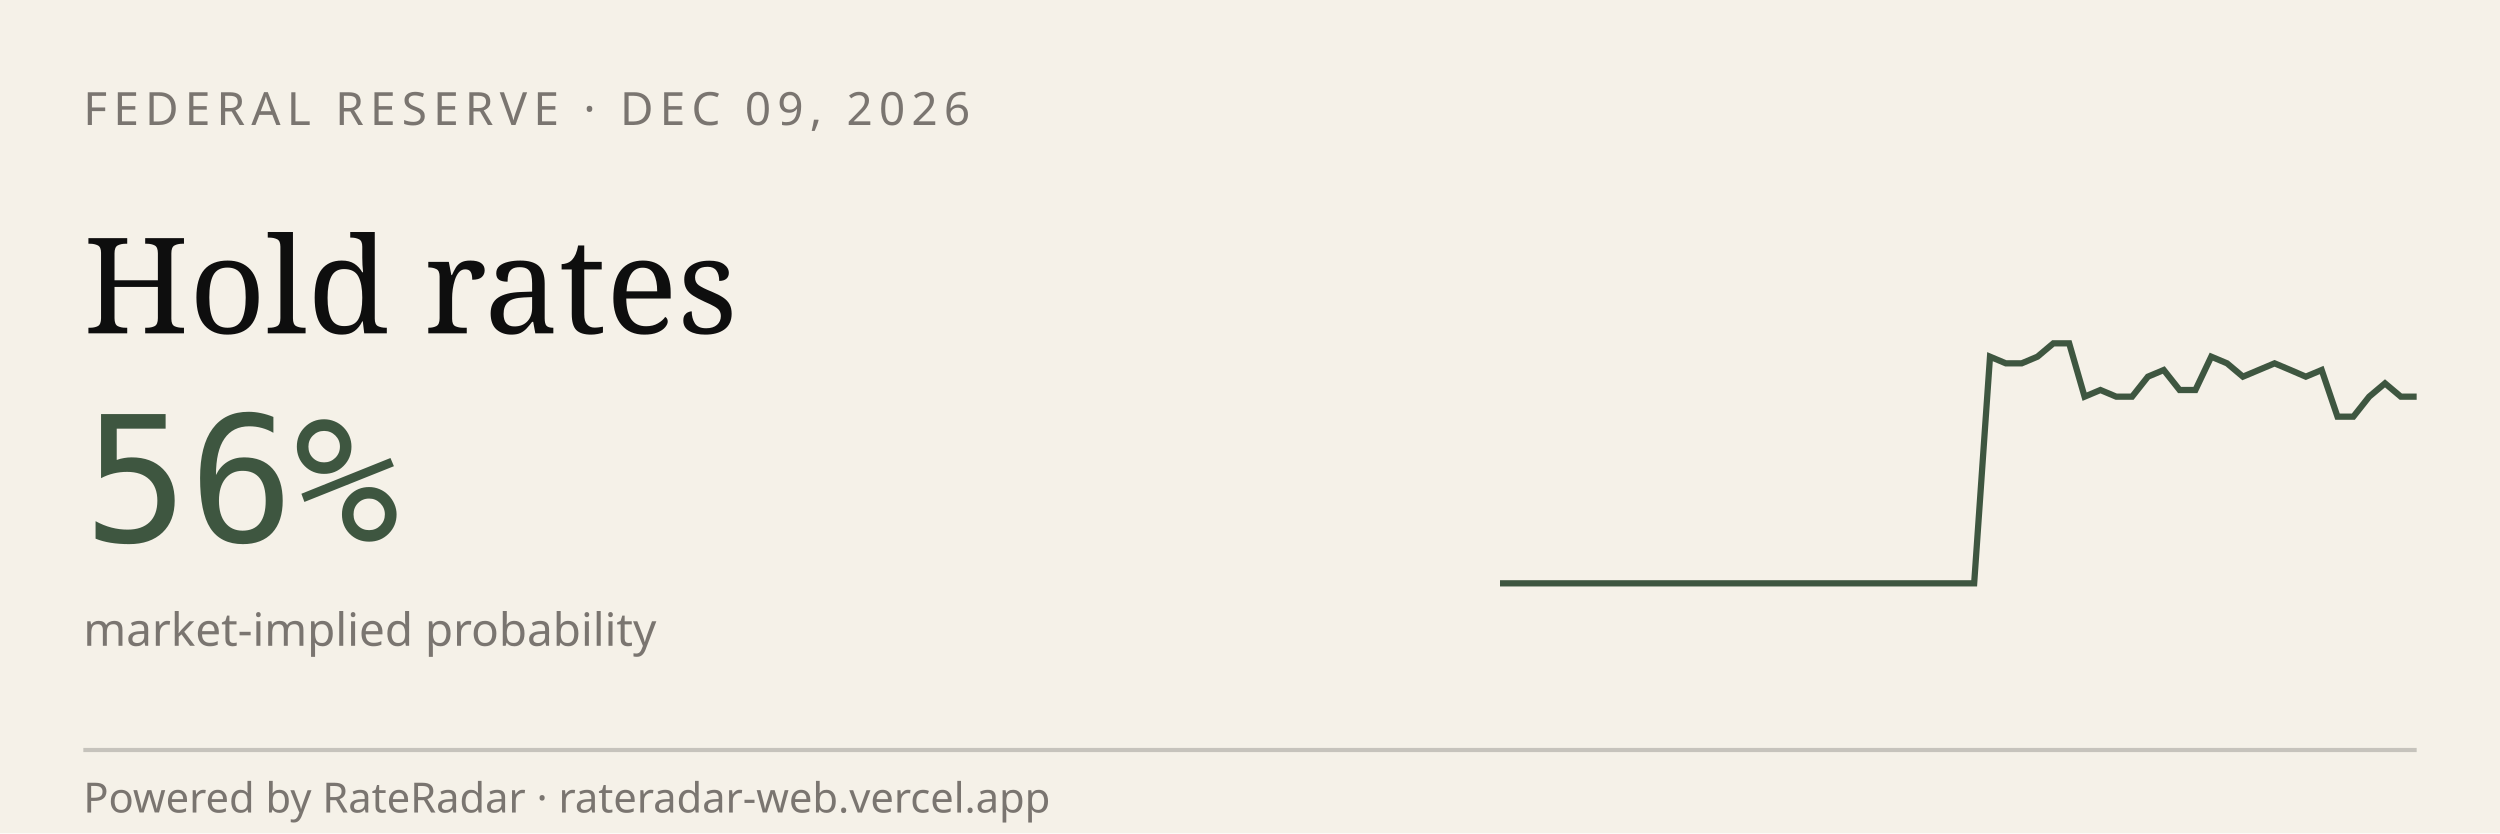
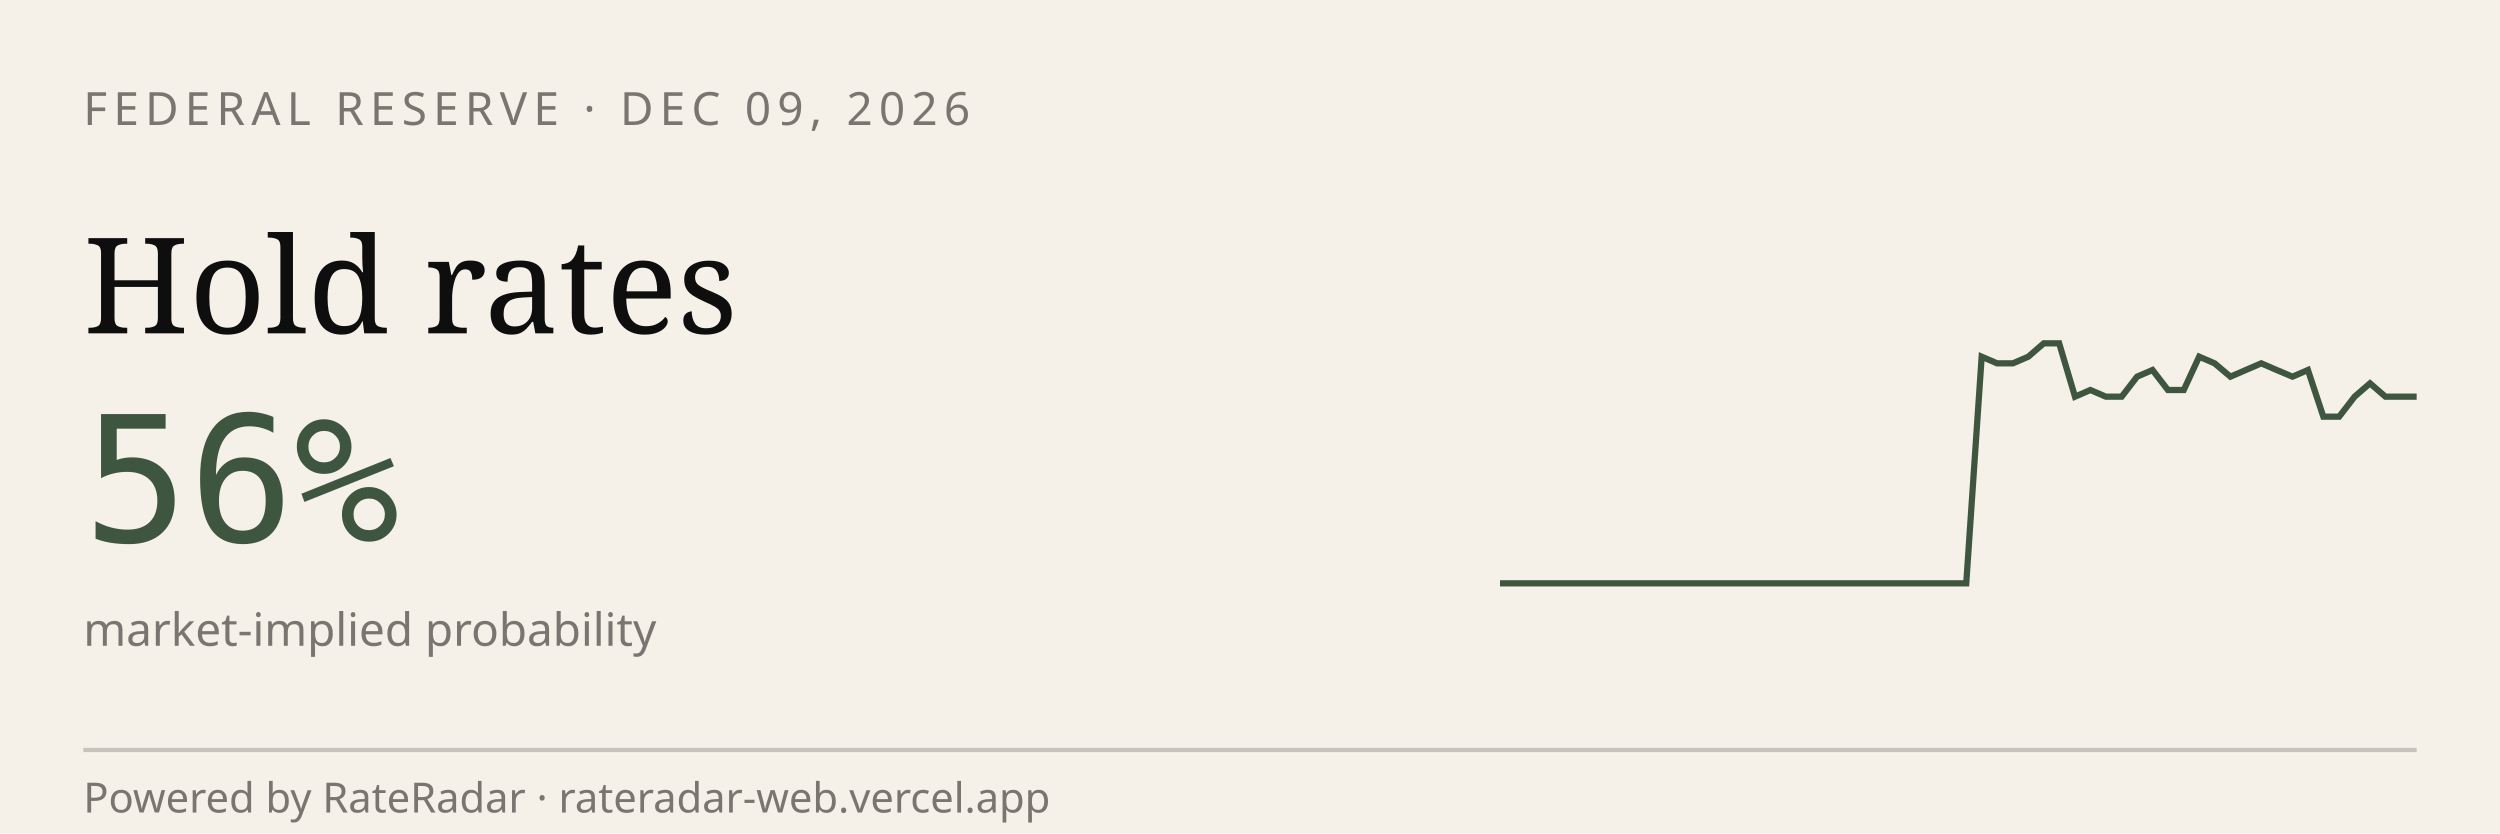
<svg xmlns="http://www.w3.org/2000/svg" viewBox="0 0 600 200" width="600" height="200" role="img" aria-label="RateRadar live odds for FED 2026-12-09">
  <rect width="600" height="200" fill="#F5F1E8" />
  <text x="20" y="30" font-family="sans-serif" font-size="11" letter-spacing="1.5" fill="#7A7570">FEDERAL RESERVE · DEC 09, 2026</text>
  <text x="20" y="80" font-family="Georgia, serif" font-size="32" fill="#0E0E0E">Hold rates</text>
  <text x="20" y="130" font-family="monospace" font-size="42" fill="#3E5640">56%</text>
  <text x="20" y="155" font-family="sans-serif" font-size="11" fill="#7A7570">market-implied probability</text>
-   <path d="M 360.0,140.0 L 363.8,140.0 L 367.6,140.0 L 371.4,140.0 L 375.2,140.0 L 379.0,140.0 L 382.8,140.0 L 386.6,140.0 L 390.3,140.0 L 394.1,140.0 L 397.9,140.0 L 401.7,140.0 L 405.5,140.0 L 409.3,140.0 L 413.1,140.0 L 416.9,140.0 L 420.7,140.0 L 424.5,140.0 L 428.3,140.0 L 432.1,140.0 L 435.9,140.0 L 439.7,140.0 L 443.4,140.0 L 447.2,140.0 L 451.0,140.0 L 454.8,140.0 L 458.6,140.0 L 462.4,140.0 L 466.2,140.0 L 470.0,140.0 L 473.8,140.0 L 477.6,85.6 L 481.4,87.2 L 485.2,87.2 L 489.0,85.6 L 492.8,82.4 L 496.6,82.4 L 500.3,95.2 L 504.1,93.6 L 507.9,95.2 L 511.7,95.2 L 515.5,90.4 L 519.3,88.8 L 523.1,93.6 L 526.9,93.6 L 530.7,85.6 L 534.5,87.2 L 538.3,90.4 L 542.1,88.8 L 545.9,87.2 L 549.7,88.8 L 553.4,90.4 L 557.2,88.8 L 561.0,100.0 L 564.8,100.0 L 568.6,95.2 L 572.4,92.0 L 576.2,95.2 L 580.0,95.2" stroke="#3E5640" stroke-width="1.5" fill="none" />
+   <path d="M 360.0,140.0 L 363.7,140.0 L 367.5,140.0 L 371.2,140.0 L 374.9,140.0 L 378.6,140.0 L 382.4,140.0 L 386.1,140.0 L 389.8,140.0 L 393.6,140.0 L 397.3,140.0 L 401.0,140.0 L 404.7,140.0 L 408.5,140.0 L 412.2,140.0 L 415.9,140.0 L 419.7,140.0 L 423.4,140.0 L 427.1,140.0 L 430.8,140.0 L 434.6,140.0 L 438.3,140.0 L 442.0,140.0 L 445.8,140.0 L 449.5,140.0 L 453.2,140.0 L 456.9,140.0 L 460.7,140.0 L 464.4,140.0 L 468.1,140.0 L 471.9,140.0 L 475.6,85.6 L 479.3,87.2 L 483.1,87.2 L 486.8,85.6 L 490.5,82.4 L 494.2,82.4 L 498.0,95.2 L 501.7,93.6 L 505.4,95.2 L 509.2,95.2 L 512.9,90.4 L 516.6,88.8 L 520.3,93.6 L 524.1,93.6 L 527.8,85.6 L 531.5,87.2 L 535.3,90.4 L 539.0,88.8 L 542.7,87.2 L 546.4,88.8 L 550.2,90.4 L 553.9,88.8 L 557.6,100.0 L 561.4,100.0 L 565.1,95.2 L 568.8,92.0 L 572.5,95.2 L 576.3,95.2 L 580.0,95.2" stroke="#3E5640" stroke-width="1.5" fill="none" />
  <line x1="20" y1="180" x2="580" y2="180" stroke="#0E0E0E33" />
  <text x="20" y="195" font-family="sans-serif" font-size="10" fill="#7A7570">Powered by RateRadar · rateradar-web.vercel.app</text>
</svg>
